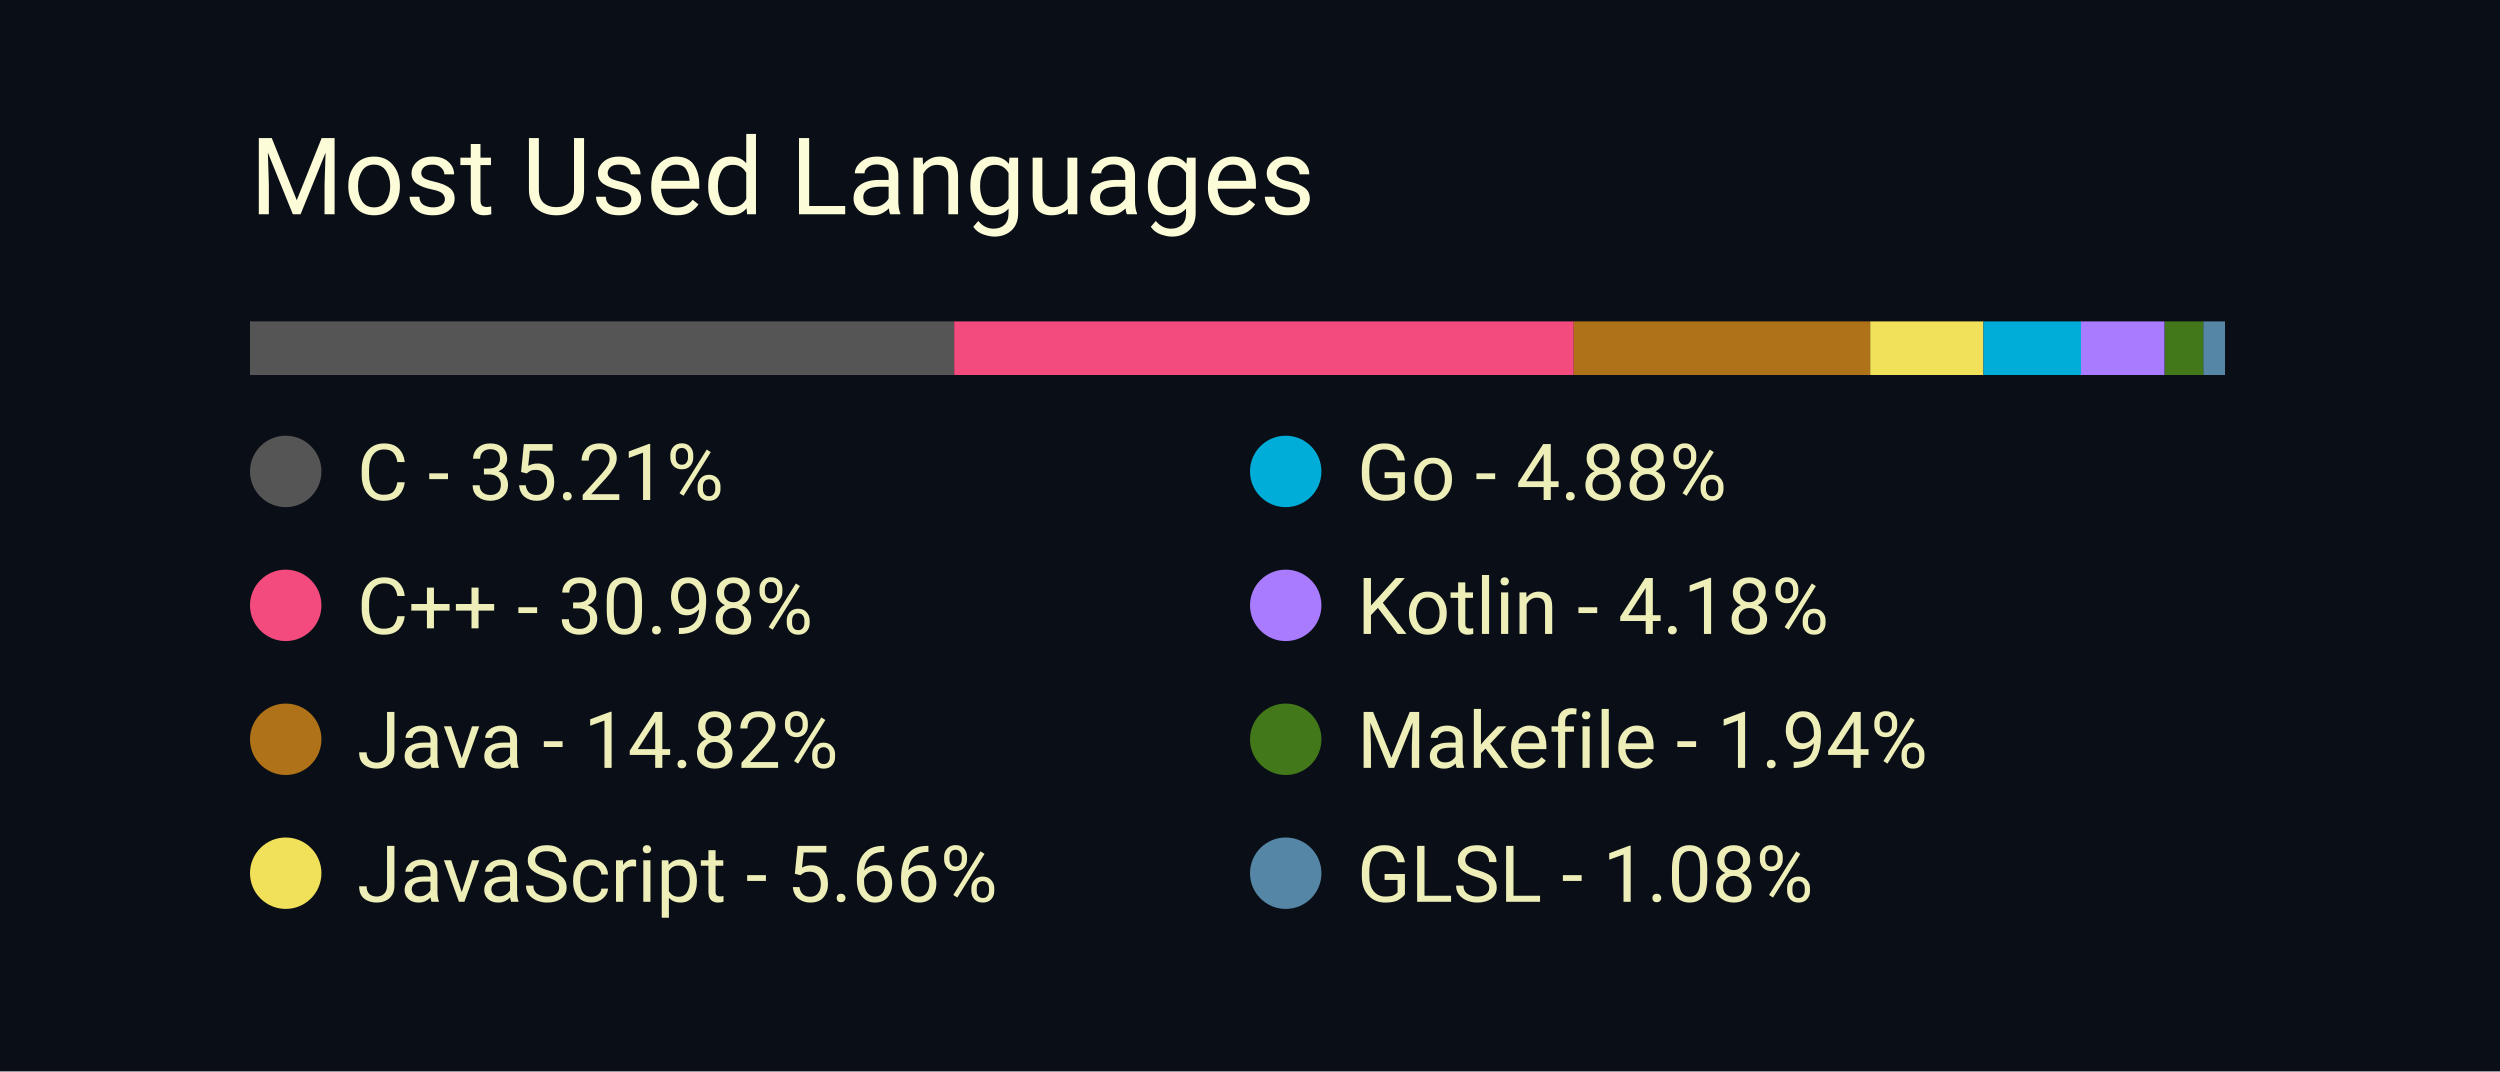
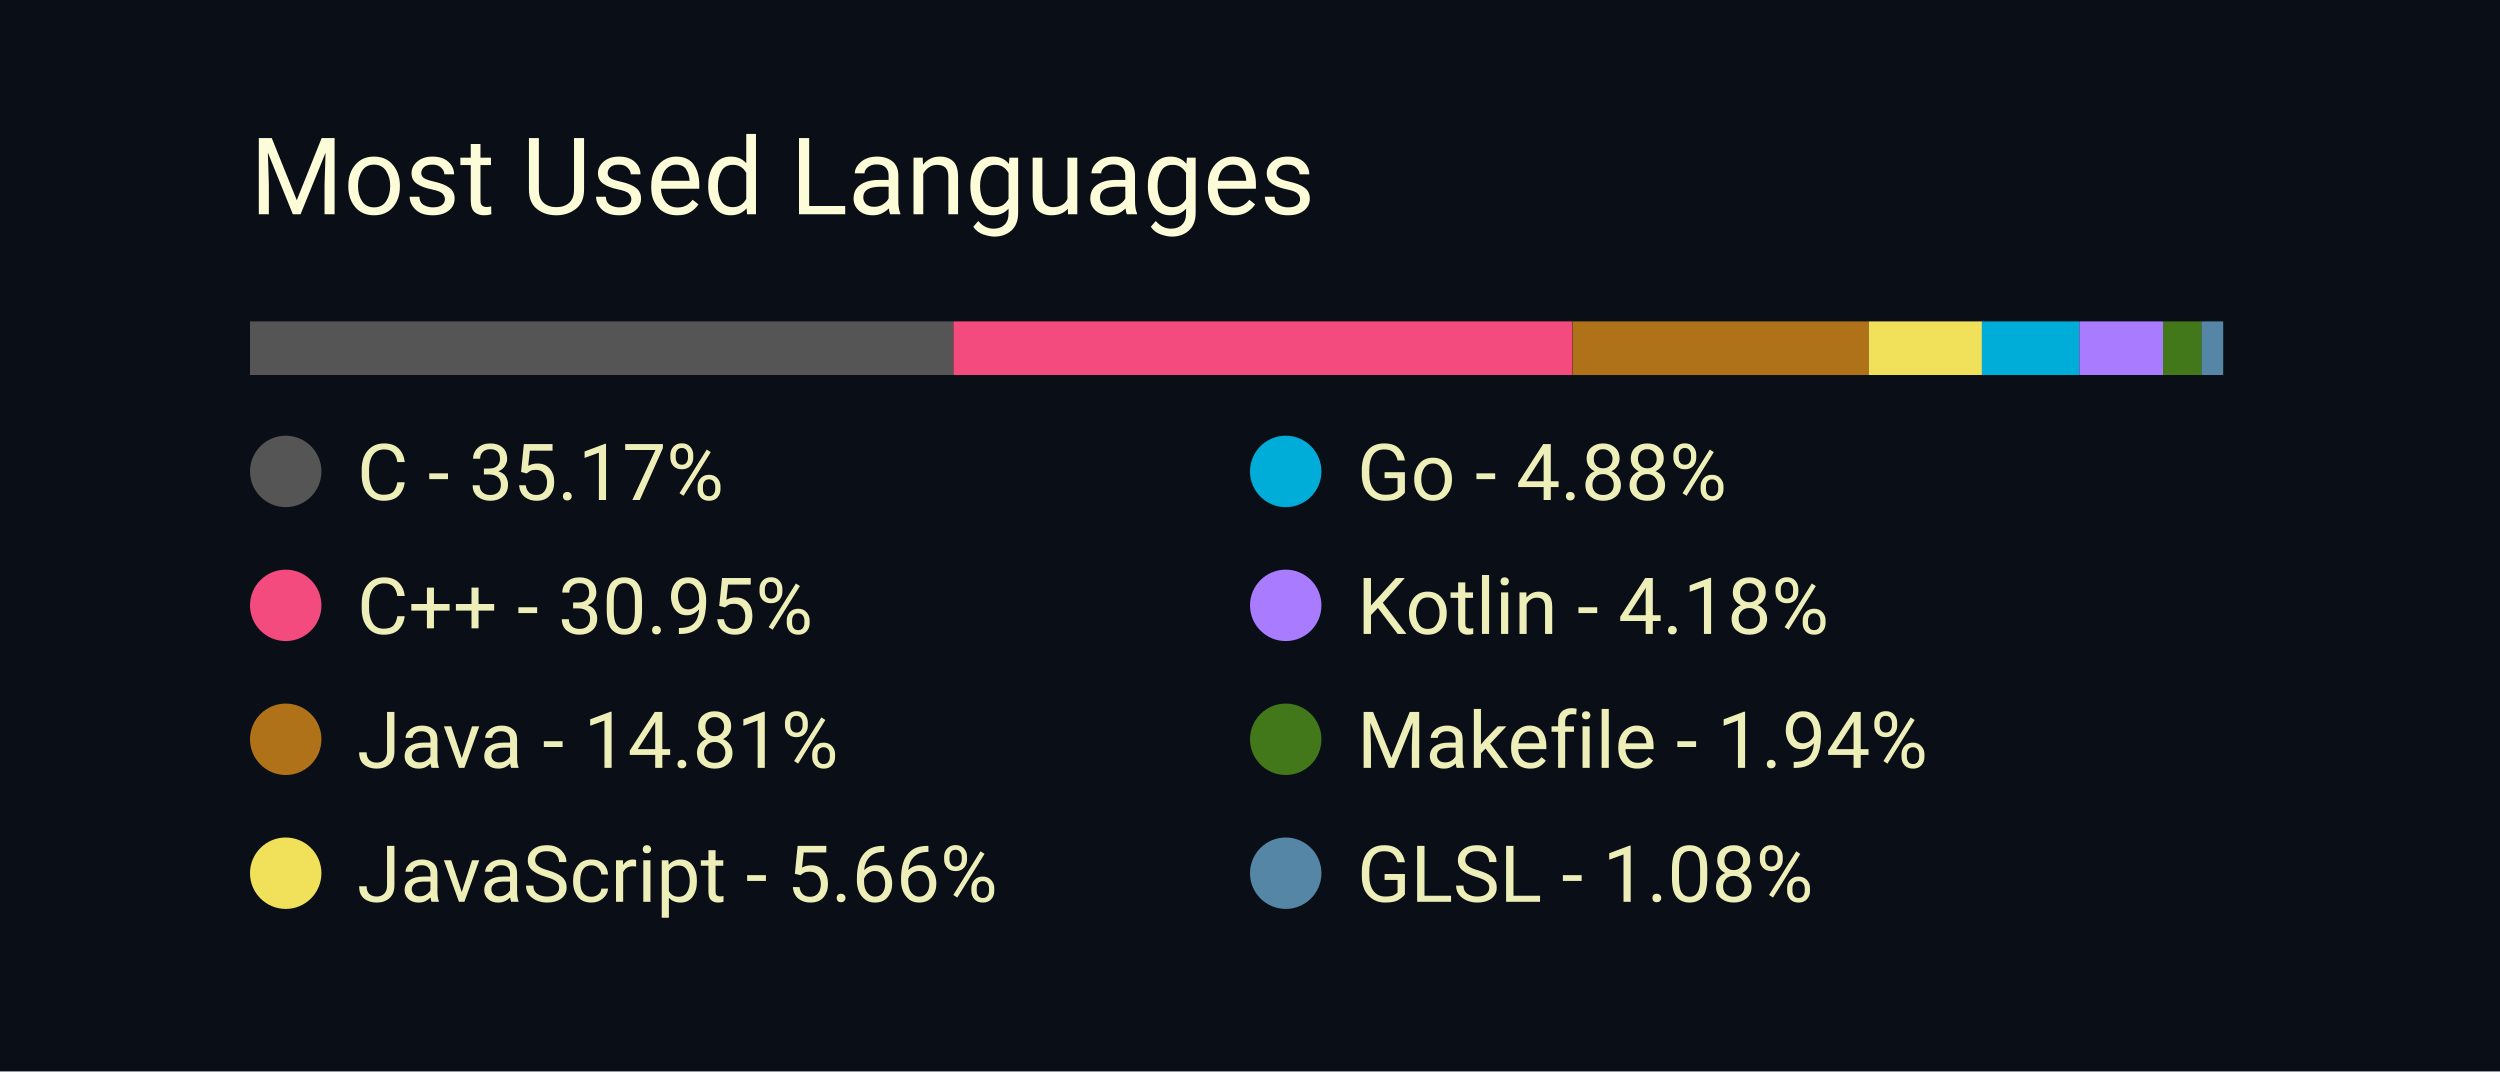
<svg xmlns="http://www.w3.org/2000/svg" width="350" height="150" viewBox="0 0 350 150">
  <style>
		.background {
			width: 100%;
			height: 100%;
			fill: #0a0f17;
		}
		
		text {
			font-family: -apple-system, BlinkMacSystemFont, 'Segoe UI', Roboto, Oxygen, Ubuntu, Cantarell, 'Open Sans', 'Helvetica Neue', sans-serif;
		}

		.title {
			font-size: 15px;
			fill: #fcfcd8;
		}

		.bar-segment {
			height: 100%;
		}

		.lang-name {
			font-size: 11px;
			fill: #eeeeb8
		}
	</style>
  <rect class="background" />
  <text class="title" x="10%" y="20%">
		Most Used Languages
	</text>
  <svg x="10%" y="30%" width="80%" height="5%">
-     <rect class="bar-segment" x="0.00%" width="35.21%" fill="#555555" />
-     <rect class="bar-segment" x="35.21%" width="30.98%" fill="#f34b7d" />
-     <rect class="bar-segment" x="66.19%" width="14.82%" fill="#b07219" />
-     <rect class="bar-segment" x="81.01%" width="5.66%" fill="#f1e05a" />
-     <rect class="bar-segment" x="86.67%" width="4.88%" fill="#00ADD8" />
-     <rect class="bar-segment" x="91.55%" width="4.18%" fill="#A97BFF" />
-     <rect class="bar-segment" x="95.74%" width="1.94%" fill="#427819" />
-     <rect class="bar-segment" x="97.67%" width="1.08%" fill="#5686a5" />
+     <rect class="bar-segment" x="0.00%" width="35.17%" fill="#555555" />
+     <rect class="bar-segment" x="35.17%" width="30.95%" fill="#f34b7d" />
+     <rect class="bar-segment" x="66.13%" width="14.81%" fill="#b07219" />
+     <rect class="bar-segment" x="80.94%" width="5.66%" fill="#f1e05a" />
+     <rect class="bar-segment" x="86.59%" width="4.88%" fill="#00ADD8" />
+     <rect class="bar-segment" x="91.47%" width="4.18%" fill="#A97BFF" />
+     <rect class="bar-segment" x="95.65%" width="1.94%" fill="#427819" />
+     <rect class="bar-segment" x="97.58%" width="1.08%" fill="#5686a5" />
  </svg>
  <svg x="10%" y="40%" width="80%" height="50%">
    <svg y="0%" x="0%">
      <circle cx="5" cy="6" r="5" fill="#555555" />
      <text class="lang-name" x="15" y="10">
- 				C - 35.21%
+ 				C - 35.17%
			</text>
    </svg>
    <svg y="25%" x="0%">
      <circle cx="5" cy="6" r="5" fill="#f34b7d" />
      <text class="lang-name" x="15" y="10">
- 				C++ - 30.98%
+ 				C++ - 30.95%
			</text>
    </svg>
    <svg y="50%" x="0%">
      <circle cx="5" cy="6" r="5" fill="#b07219" />
      <text class="lang-name" x="15" y="10">
- 				Java - 14.82%
+ 				Java - 14.81%
			</text>
    </svg>
    <svg y="75%" x="0%">
      <circle cx="5" cy="6" r="5" fill="#f1e05a" />
      <text class="lang-name" x="15" y="10">
				JavaScript - 5.66%
			</text>
    </svg>
    <svg y="0%" x="50%">
      <circle cx="5" cy="6" r="5" fill="#00ADD8" />
      <text class="lang-name" x="15" y="10">
				Go - 4.88%
			</text>
    </svg>
    <svg y="25%" x="50%">
      <circle cx="5" cy="6" r="5" fill="#A97BFF" />
      <text class="lang-name" x="15" y="10">
				Kotlin - 4.18%
			</text>
    </svg>
    <svg y="50%" x="50%">
      <circle cx="5" cy="6" r="5" fill="#427819" />
      <text class="lang-name" x="15" y="10">
				Makefile - 1.94%
			</text>
    </svg>
    <svg y="75%" x="50%">
      <circle cx="5" cy="6" r="5" fill="#5686a5" />
      <text class="lang-name" x="15" y="10">
				GLSL - 1.08%
			</text>
    </svg>
  </svg>
</svg>
